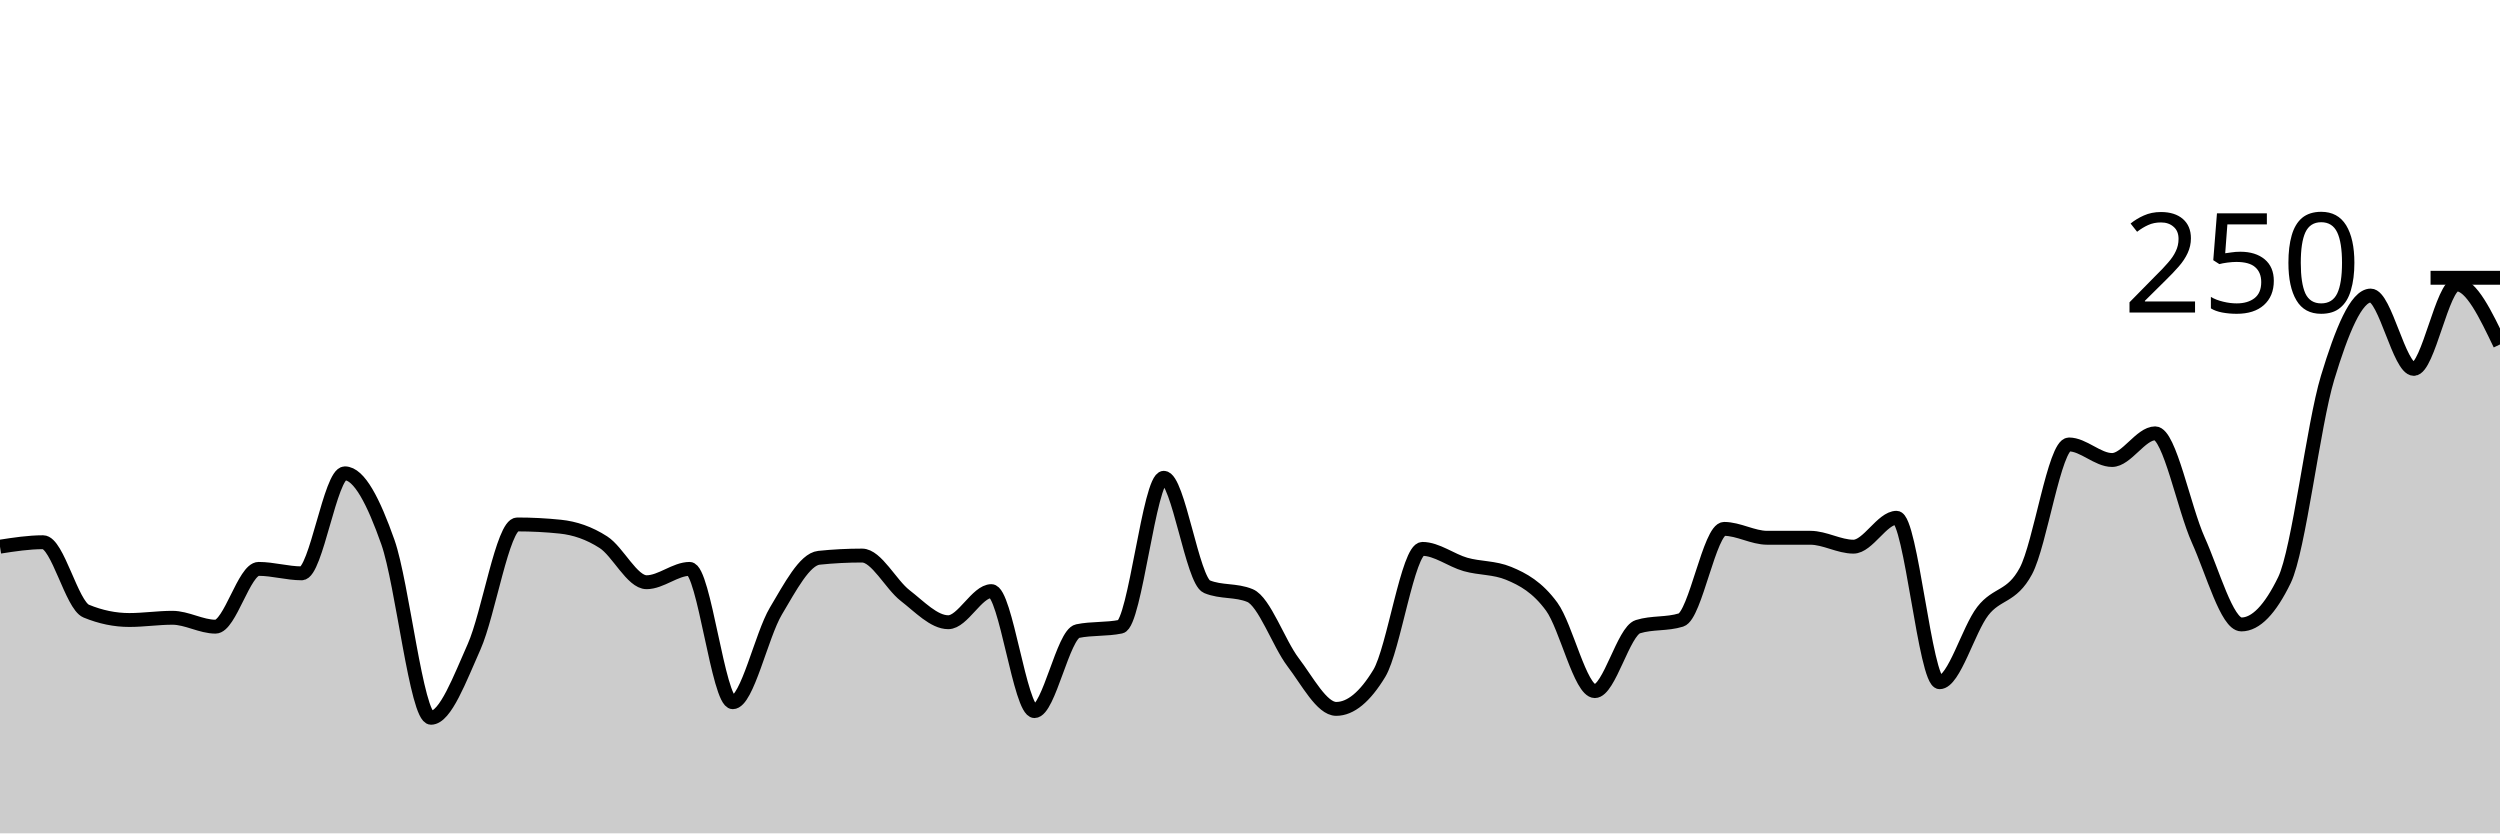
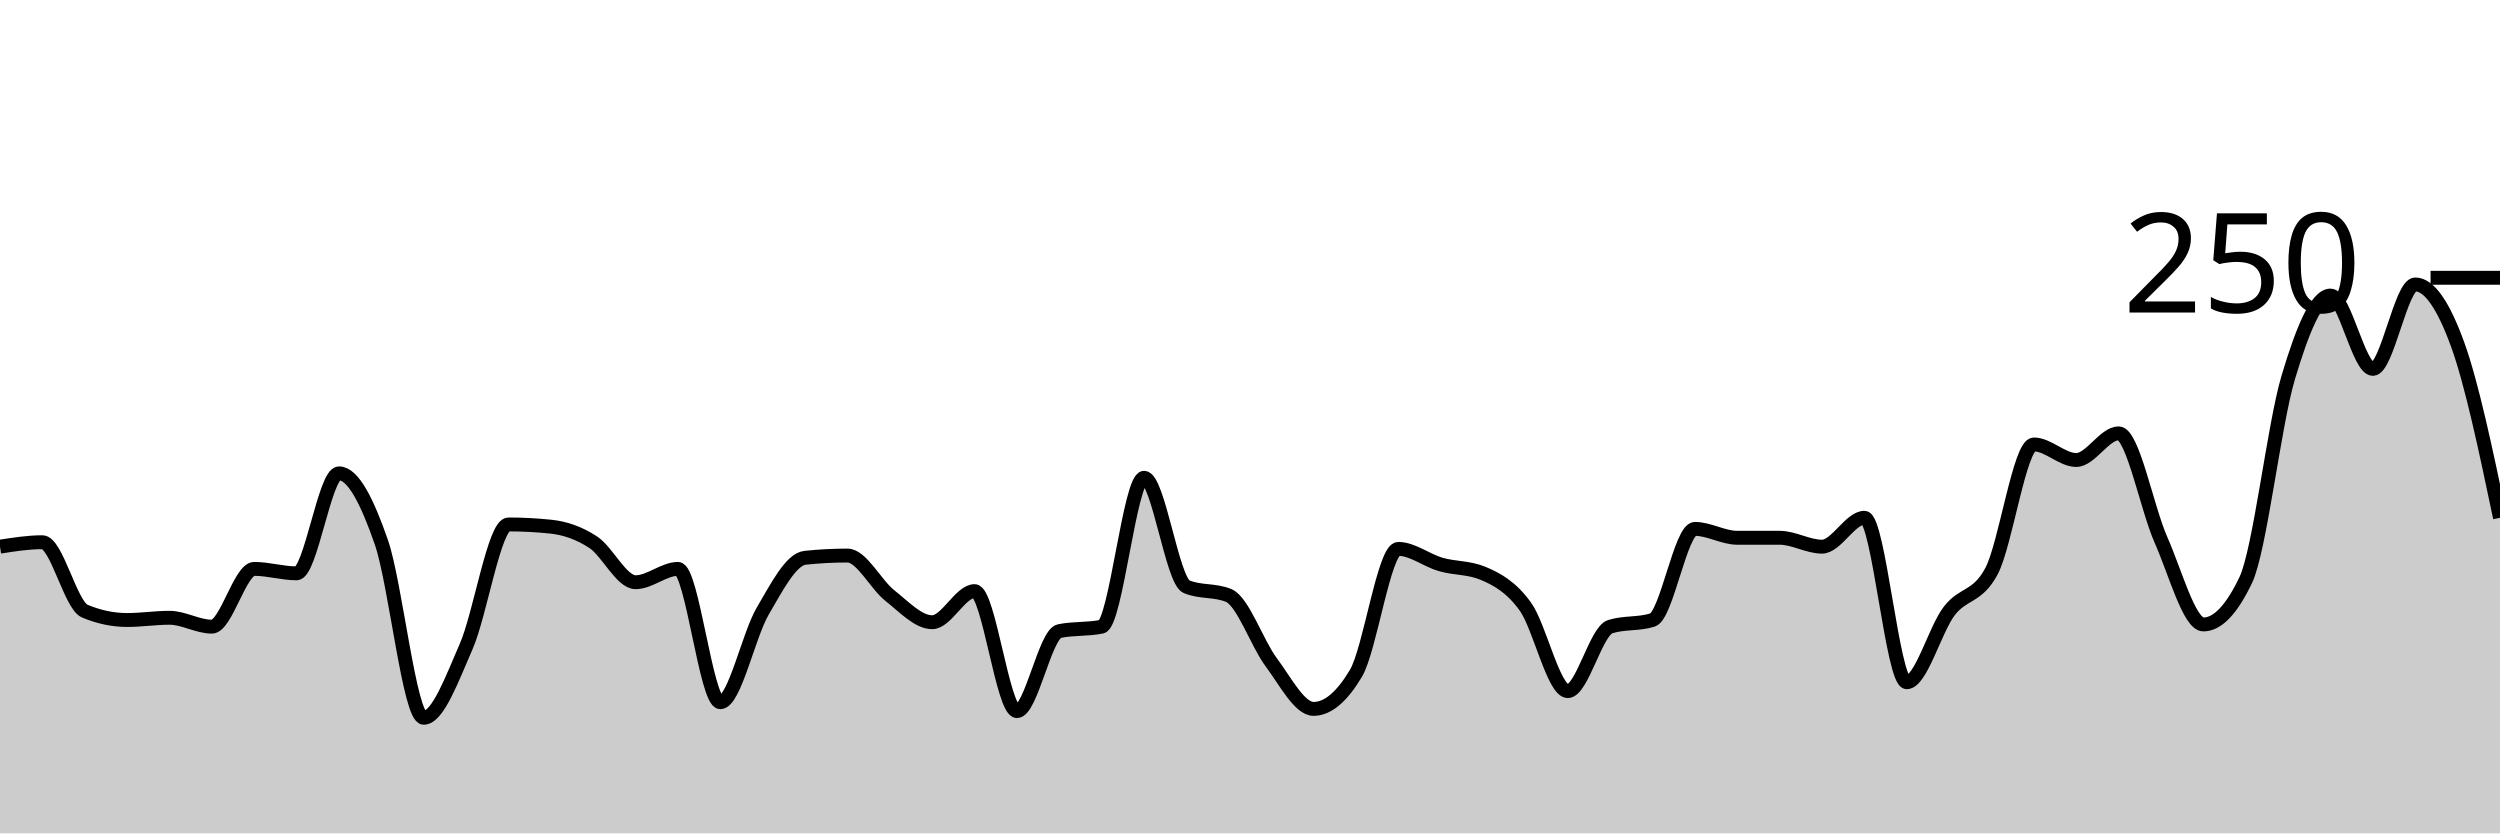
<svg xmlns="http://www.w3.org/2000/svg" viewBox="0 0 180 60">
  <g transform="translate(0,20)">
-     <path class="area" fill="rgba(0, 0, 0, 0.2)" d="M0,19.36C1.034,19.2,2.069,19.04,3.103,19.04C4.138,19.04,5.172,23.573,6.207,24C7.241,24.427,8.276,24.64,9.31,24.64C10.345,24.64,11.379,24.48,12.414,24.48C13.448,24.48,14.483,25.12,15.517,25.12C16.552,25.12,17.586,20.96,18.621,20.96C19.655,20.96,20.69,21.28,21.724,21.28C22.759,21.28,23.793,14.08,24.828,14.08C25.862,14.08,26.897,16.107,27.931,19.04C28.966,21.973,30,31.68,31.034,31.68C32.069,31.68,33.103,28.88,34.138,26.56C35.172,24.24,36.207,17.76,37.241,17.76C38.276,17.76,39.31,17.813,40.345,17.92C41.379,18.027,42.414,18.373,43.448,19.04C44.483,19.707,45.517,21.92,46.552,21.92C47.586,21.92,48.621,20.96,49.655,20.96C50.69,20.96,51.724,30.56,52.759,30.56C53.793,30.56,54.828,25.733,55.862,24C56.897,22.267,57.931,20.267,58.966,20.16C60,20.053,61.034,20,62.069,20C63.103,20,64.138,22.08,65.172,22.88C66.207,23.68,67.241,24.8,68.276,24.8C69.31,24.8,70.345,22.56,71.379,22.56C72.414,22.56,73.448,31.2,74.483,31.2C75.517,31.2,76.552,25.653,77.586,25.44C78.621,25.227,79.655,25.333,80.69,25.12C81.724,24.907,82.759,14.4,83.793,14.4C84.828,14.4,85.862,21.813,86.897,22.24C87.931,22.667,88.966,22.453,90,22.88C91.034,23.307,92.069,26.32,93.103,27.68C94.138,29.04,95.172,31.04,96.207,31.04C97.241,31.04,98.276,30.187,99.31,28.48C100.345,26.773,101.379,19.52,102.414,19.52C103.448,19.52,104.483,20.347,105.517,20.64C106.552,20.933,107.586,20.853,108.621,21.28C109.655,21.707,110.69,22.267,111.724,23.68C112.759,25.093,113.793,29.76,114.828,29.76C115.862,29.76,116.897,25.44,117.931,25.12C118.966,24.8,120,24.96,121.034,24.64C122.069,24.32,123.103,18.08,124.138,18.08C125.172,18.08,126.207,18.72,127.241,18.72C128.276,18.72,129.31,18.72,130.345,18.72C131.379,18.72,132.414,19.36,133.448,19.36C134.483,19.36,135.517,17.28,136.552,17.28C137.586,17.28,138.621,29.12,139.655,29.12C140.69,29.12,141.724,25.333,142.759,24C143.793,22.667,144.828,23.04,145.862,21.12C146.897,19.2,147.931,12,148.966,12C150,12,151.034,13.12,152.069,13.12C153.103,13.12,154.138,11.2,155.172,11.2C156.207,11.2,157.241,16.587,158.276,18.88C159.31,21.173,160.345,24.96,161.379,24.96C162.414,24.96,163.448,23.893,164.483,21.76C165.517,19.627,166.552,10.613,167.586,7.2C168.621,3.787,169.655,1.28,170.69,1.28C171.724,1.28,172.759,6.56,173.793,6.56C174.828,6.56,175.862,0.48,176.897,0.48C177.931,0.48,178.966,2.64,180,4.8L180,40C178.966,40,177.931,40,176.897,40C175.862,40,174.828,40,173.793,40C172.759,40,171.724,40,170.69,40C169.655,40,168.621,40,167.586,40C166.552,40,165.517,40,164.483,40C163.448,40,162.414,40,161.379,40C160.345,40,159.31,40,158.276,40C157.241,40,156.207,40,155.172,40C154.138,40,153.103,40,152.069,40C151.034,40,150,40,148.966,40C147.931,40,146.897,40,145.862,40C144.828,40,143.793,40,142.759,40C141.724,40,140.69,40,139.655,40C138.621,40,137.586,40,136.552,40C135.517,40,134.483,40,133.448,40C132.414,40,131.379,40,130.345,40C129.31,40,128.276,40,127.241,40C126.207,40,125.172,40,124.138,40C123.103,40,122.069,40,121.034,40C120,40,118.966,40,117.931,40C116.897,40,115.862,40,114.828,40C113.793,40,112.759,40,111.724,40C110.69,40,109.655,40,108.621,40C107.586,40,106.552,40,105.517,40C104.483,40,103.448,40,102.414,40C101.379,40,100.345,40,99.31,40C98.276,40,97.241,40,96.207,40C95.172,40,94.138,40,93.103,40C92.069,40,91.034,40,90,40C88.966,40,87.931,40,86.897,40C85.862,40,84.828,40,83.793,40C82.759,40,81.724,40,80.69,40C79.655,40,78.621,40,77.586,40C76.552,40,75.517,40,74.483,40C73.448,40,72.414,40,71.379,40C70.345,40,69.31,40,68.276,40C67.241,40,66.207,40,65.172,40C64.138,40,63.103,40,62.069,40C61.034,40,60,40,58.966,40C57.931,40,56.897,40,55.862,40C54.828,40,53.793,40,52.759,40C51.724,40,50.69,40,49.655,40C48.621,40,47.586,40,46.552,40C45.517,40,44.483,40,43.448,40C42.414,40,41.379,40,40.345,40C39.31,40,38.276,40,37.241,40C36.207,40,35.172,40,34.138,40C33.103,40,32.069,40,31.034,40C30,40,28.966,40,27.931,40C26.897,40,25.862,40,24.828,40C23.793,40,22.759,40,21.724,40C20.69,40,19.655,40,18.621,40C17.586,40,16.552,40,15.517,40C14.483,40,13.448,40,12.414,40C11.379,40,10.345,40,9.31,40C8.276,40,7.241,40,6.207,40C5.172,40,4.138,40,3.103,40C2.069,40,1.034,40,0,40Z" />
-     <path class="line" stroke="black" fill="none" d="M0,19.36C1.034,19.2,2.069,19.04,3.103,19.04C4.138,19.04,5.172,23.573,6.207,24C7.241,24.427,8.276,24.64,9.31,24.64C10.345,24.64,11.379,24.48,12.414,24.48C13.448,24.48,14.483,25.12,15.517,25.12C16.552,25.12,17.586,20.96,18.621,20.96C19.655,20.96,20.69,21.28,21.724,21.28C22.759,21.28,23.793,14.08,24.828,14.08C25.862,14.08,26.897,16.107,27.931,19.04C28.966,21.973,30,31.68,31.034,31.68C32.069,31.68,33.103,28.88,34.138,26.56C35.172,24.24,36.207,17.76,37.241,17.76C38.276,17.76,39.31,17.813,40.345,17.92C41.379,18.027,42.414,18.373,43.448,19.04C44.483,19.707,45.517,21.92,46.552,21.92C47.586,21.92,48.621,20.96,49.655,20.96C50.69,20.96,51.724,30.56,52.759,30.56C53.793,30.56,54.828,25.733,55.862,24C56.897,22.267,57.931,20.267,58.966,20.16C60,20.053,61.034,20,62.069,20C63.103,20,64.138,22.08,65.172,22.88C66.207,23.68,67.241,24.8,68.276,24.8C69.31,24.8,70.345,22.56,71.379,22.56C72.414,22.56,73.448,31.2,74.483,31.2C75.517,31.2,76.552,25.653,77.586,25.44C78.621,25.227,79.655,25.333,80.69,25.12C81.724,24.907,82.759,14.4,83.793,14.4C84.828,14.4,85.862,21.813,86.897,22.24C87.931,22.667,88.966,22.453,90,22.88C91.034,23.307,92.069,26.32,93.103,27.68C94.138,29.04,95.172,31.04,96.207,31.04C97.241,31.04,98.276,30.187,99.31,28.48C100.345,26.773,101.379,19.52,102.414,19.52C103.448,19.52,104.483,20.347,105.517,20.64C106.552,20.933,107.586,20.853,108.621,21.28C109.655,21.707,110.69,22.267,111.724,23.68C112.759,25.093,113.793,29.76,114.828,29.76C115.862,29.76,116.897,25.44,117.931,25.12C118.966,24.8,120,24.96,121.034,24.64C122.069,24.32,123.103,18.08,124.138,18.08C125.172,18.08,126.207,18.72,127.241,18.72C128.276,18.72,129.31,18.72,130.345,18.72C131.379,18.72,132.414,19.36,133.448,19.36C134.483,19.36,135.517,17.28,136.552,17.28C137.586,17.28,138.621,29.12,139.655,29.12C140.69,29.12,141.724,25.333,142.759,24C143.793,22.667,144.828,23.04,145.862,21.12C146.897,19.2,147.931,12,148.966,12C150,12,151.034,13.12,152.069,13.12C153.103,13.12,154.138,11.2,155.172,11.2C156.207,11.2,157.241,16.587,158.276,18.88C159.31,21.173,160.345,24.96,161.379,24.96C162.414,24.96,163.448,23.893,164.483,21.76C165.517,19.627,166.552,10.613,167.586,7.2C168.621,3.787,169.655,1.28,170.69,1.28C171.724,1.28,172.759,6.56,173.793,6.56C174.828,6.56,175.862,0.48,176.897,0.48C177.931,0.48,178.966,2.64,180,4.8" />
+     <path class="area" fill="rgba(0, 0, 0, 0.2)" d="M0,19.36C1.017,19.2,2.034,19.04,3.051,19.04C4.068,19.04,5.085,23.573,6.102,24C7.119,24.427,8.136,24.64,9.153,24.64C10.169,24.64,11.186,24.48,12.203,24.48C13.22,24.48,14.237,25.12,15.254,25.12C16.271,25.12,17.288,20.96,18.305,20.96C19.322,20.96,20.339,21.28,21.356,21.28C22.373,21.28,23.39,14.08,24.407,14.08C25.424,14.08,26.441,16.107,27.458,19.04C28.475,21.973,29.492,31.68,30.508,31.68C31.525,31.68,32.542,28.88,33.559,26.56C34.576,24.24,35.593,17.76,36.61,17.76C37.627,17.76,38.644,17.813,39.661,17.92C40.678,18.027,41.695,18.373,42.712,19.04C43.729,19.707,44.746,21.92,45.763,21.92C46.78,21.92,47.797,20.96,48.814,20.96C49.831,20.96,50.847,30.56,51.864,30.56C52.881,30.56,53.898,25.733,54.915,24C55.932,22.267,56.949,20.267,57.966,20.16C58.983,20.053,60,20,61.017,20C62.034,20,63.051,22.08,64.068,22.88C65.085,23.68,66.102,24.8,67.119,24.8C68.136,24.8,69.153,22.56,70.169,22.56C71.186,22.56,72.203,31.2,73.22,31.2C74.237,31.2,75.254,25.653,76.271,25.44C77.288,25.227,78.305,25.333,79.322,25.12C80.339,24.907,81.356,14.4,82.373,14.4C83.39,14.4,84.407,21.813,85.424,22.24C86.441,22.667,87.458,22.453,88.475,22.88C89.492,23.307,90.508,26.32,91.525,27.68C92.542,29.04,93.559,31.04,94.576,31.04C95.593,31.04,96.61,30.187,97.627,28.48C98.644,26.773,99.661,19.52,100.678,19.52C101.695,19.52,102.712,20.347,103.729,20.64C104.746,20.933,105.763,20.853,106.78,21.28C107.797,21.707,108.814,22.267,109.831,23.68C110.847,25.093,111.864,29.76,112.881,29.76C113.898,29.76,114.915,25.44,115.932,25.12C116.949,24.8,117.966,24.96,118.983,24.64C120,24.32,121.017,18.08,122.034,18.08C123.051,18.08,124.068,18.72,125.085,18.72C126.102,18.72,127.119,18.72,128.136,18.72C129.153,18.72,130.169,19.36,131.186,19.36C132.203,19.36,133.22,17.28,134.237,17.28C135.254,17.28,136.271,29.12,137.288,29.12C138.305,29.12,139.322,25.333,140.339,24C141.356,22.667,142.373,23.04,143.39,21.12C144.407,19.2,145.424,12,146.441,12C147.458,12,148.475,13.12,149.492,13.12C150.508,13.12,151.525,11.2,152.542,11.2C153.559,11.2,154.576,16.587,155.593,18.88C156.61,21.173,157.627,24.96,158.644,24.96C159.661,24.96,160.678,23.893,161.695,21.76C162.712,19.627,163.729,10.613,164.746,7.2C165.763,3.787,166.78,1.28,167.797,1.28C168.814,1.28,169.831,6.56,170.847,6.56C171.864,6.56,172.881,0.48,173.898,0.48C174.915,0.48,175.932,2,176.949,4.8C177.966,7.6,178.983,12.44,180,17.28L180,40C178.983,40,177.966,40,176.949,40C175.932,40,174.915,40,173.898,40C172.881,40,171.864,40,170.847,40C169.831,40,168.814,40,167.797,40C166.78,40,165.763,40,164.746,40C163.729,40,162.712,40,161.695,40C160.678,40,159.661,40,158.644,40C157.627,40,156.61,40,155.593,40C154.576,40,153.559,40,152.542,40C151.525,40,150.508,40,149.492,40C148.475,40,147.458,40,146.441,40C145.424,40,144.407,40,143.39,40C142.373,40,141.356,40,140.339,40C139.322,40,138.305,40,137.288,40C136.271,40,135.254,40,134.237,40C133.22,40,132.203,40,131.186,40C130.169,40,129.153,40,128.136,40C127.119,40,126.102,40,125.085,40C124.068,40,123.051,40,122.034,40C121.017,40,120,40,118.983,40C117.966,40,116.949,40,115.932,40C114.915,40,113.898,40,112.881,40C111.864,40,110.847,40,109.831,40C108.814,40,107.797,40,106.78,40C105.763,40,104.746,40,103.729,40C102.712,40,101.695,40,100.678,40C99.661,40,98.644,40,97.627,40C96.61,40,95.593,40,94.576,40C93.559,40,92.542,40,91.525,40C90.508,40,89.492,40,88.475,40C87.458,40,86.441,40,85.424,40C84.407,40,83.39,40,82.373,40C81.356,40,80.339,40,79.322,40C78.305,40,77.288,40,76.271,40C75.254,40,74.237,40,73.22,40C72.203,40,71.186,40,70.169,40C69.153,40,68.136,40,67.119,40C66.102,40,65.085,40,64.068,40C63.051,40,62.034,40,61.017,40C60,40,58.983,40,57.966,40C56.949,40,55.932,40,54.915,40C53.898,40,52.881,40,51.864,40C50.847,40,49.831,40,48.814,40C47.797,40,46.78,40,45.763,40C44.746,40,43.729,40,42.712,40C41.695,40,40.678,40,39.661,40C38.644,40,37.627,40,36.61,40C35.593,40,34.576,40,33.559,40C32.542,40,31.525,40,30.508,40C29.492,40,28.475,40,27.458,40C26.441,40,25.424,40,24.407,40C23.39,40,22.373,40,21.356,40C20.339,40,19.322,40,18.305,40C17.288,40,16.271,40,15.254,40C14.237,40,13.22,40,12.203,40C11.186,40,10.169,40,9.153,40C8.136,40,7.119,40,6.102,40C5.085,40,4.068,40,3.051,40C2.034,40,1.017,40,0,40Z" />
+     <path class="line" stroke="black" fill="none" d="M0,19.36C1.017,19.2,2.034,19.04,3.051,19.04C4.068,19.04,5.085,23.573,6.102,24C7.119,24.427,8.136,24.64,9.153,24.64C10.169,24.64,11.186,24.48,12.203,24.48C13.22,24.48,14.237,25.12,15.254,25.12C16.271,25.12,17.288,20.96,18.305,20.96C19.322,20.96,20.339,21.28,21.356,21.28C22.373,21.28,23.39,14.08,24.407,14.08C25.424,14.08,26.441,16.107,27.458,19.04C28.475,21.973,29.492,31.68,30.508,31.68C31.525,31.68,32.542,28.88,33.559,26.56C34.576,24.24,35.593,17.76,36.61,17.76C37.627,17.76,38.644,17.813,39.661,17.92C40.678,18.027,41.695,18.373,42.712,19.04C43.729,19.707,44.746,21.92,45.763,21.92C46.78,21.92,47.797,20.96,48.814,20.96C49.831,20.96,50.847,30.56,51.864,30.56C52.881,30.56,53.898,25.733,54.915,24C55.932,22.267,56.949,20.267,57.966,20.16C58.983,20.053,60,20,61.017,20C62.034,20,63.051,22.08,64.068,22.88C65.085,23.68,66.102,24.8,67.119,24.8C68.136,24.8,69.153,22.56,70.169,22.56C71.186,22.56,72.203,31.2,73.22,31.2C74.237,31.2,75.254,25.653,76.271,25.44C77.288,25.227,78.305,25.333,79.322,25.12C80.339,24.907,81.356,14.4,82.373,14.4C83.39,14.4,84.407,21.813,85.424,22.24C86.441,22.667,87.458,22.453,88.475,22.88C89.492,23.307,90.508,26.32,91.525,27.68C92.542,29.04,93.559,31.04,94.576,31.04C95.593,31.04,96.61,30.187,97.627,28.48C98.644,26.773,99.661,19.52,100.678,19.52C101.695,19.52,102.712,20.347,103.729,20.64C104.746,20.933,105.763,20.853,106.78,21.28C107.797,21.707,108.814,22.267,109.831,23.68C110.847,25.093,111.864,29.76,112.881,29.76C113.898,29.76,114.915,25.44,115.932,25.12C116.949,24.8,117.966,24.96,118.983,24.64C120,24.32,121.017,18.08,122.034,18.08C123.051,18.08,124.068,18.72,125.085,18.72C126.102,18.72,127.119,18.72,128.136,18.72C129.153,18.72,130.169,19.36,131.186,19.36C132.203,19.36,133.22,17.28,134.237,17.28C135.254,17.28,136.271,29.12,137.288,29.12C138.305,29.12,139.322,25.333,140.339,24C141.356,22.667,142.373,23.04,143.39,21.12C144.407,19.2,145.424,12,146.441,12C147.458,12,148.475,13.12,149.492,13.12C150.508,13.12,151.525,11.2,152.542,11.2C153.559,11.2,154.576,16.587,155.593,18.88C156.61,21.173,157.627,24.96,158.644,24.96C159.661,24.96,160.678,23.893,161.695,21.76C162.712,19.627,163.729,10.613,164.746,7.2C165.763,3.787,166.78,1.28,167.797,1.28C168.814,1.28,169.831,6.56,170.847,6.56C171.864,6.56,172.881,0.48,173.898,0.48C174.915,0.48,175.932,2,176.949,4.8C177.966,7.6,178.983,12.44,180,17.28" />
    <path class="axis-ceiling" stroke-width="1" stroke="black" fill="none" d="M175,0L180,0" />
    <text class="axis-ceiling-label" font-family="sans-serif" text-anchor="end" font-size="10px" x="170" y="2.5">250</text>
  </g>
</svg>
